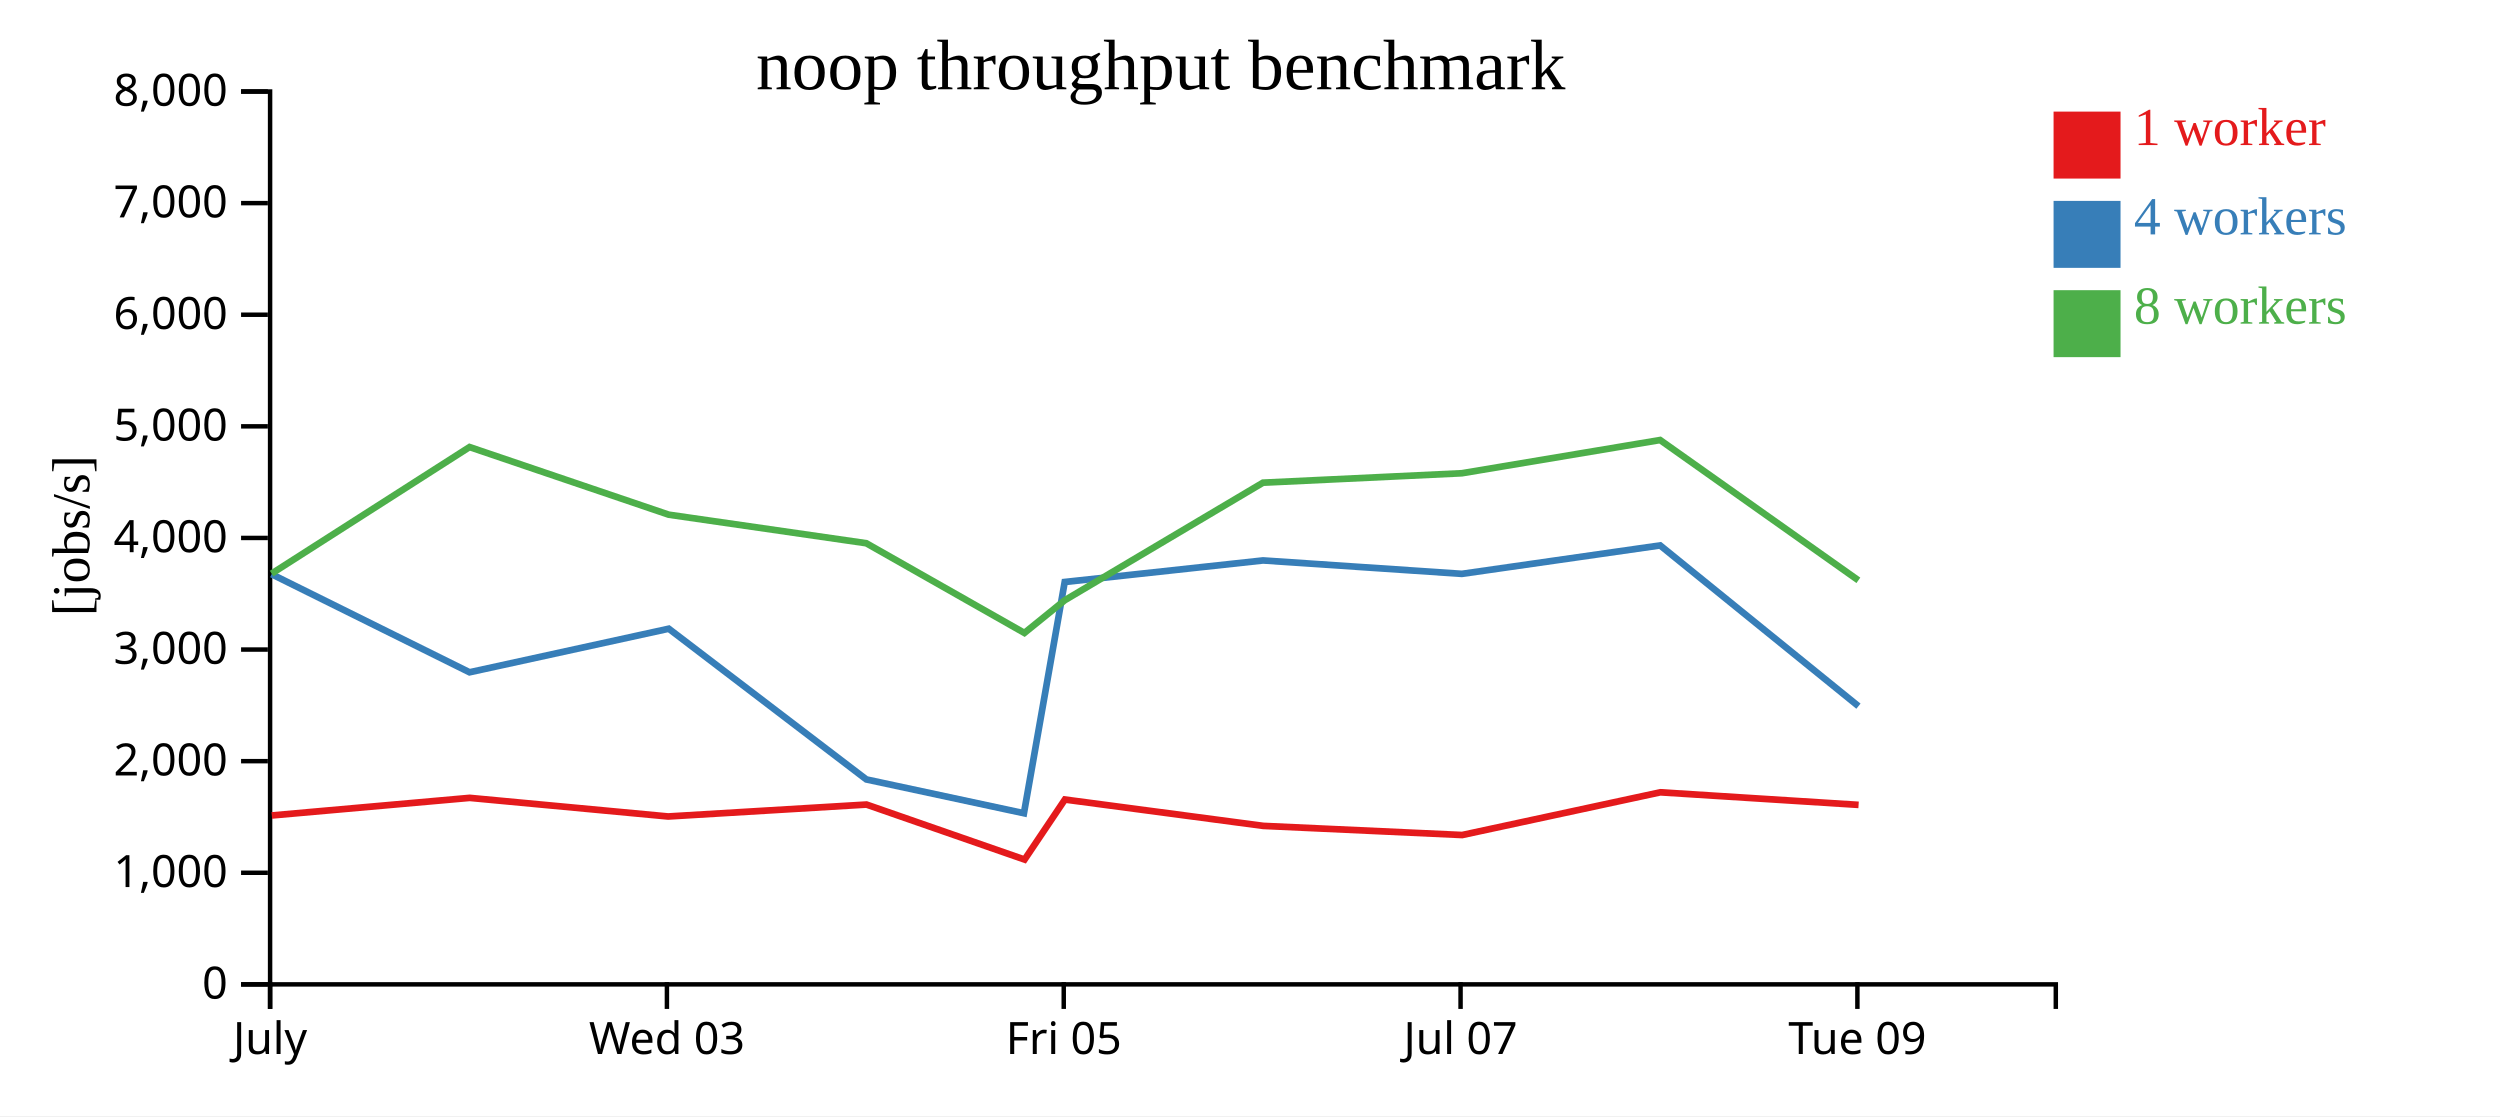
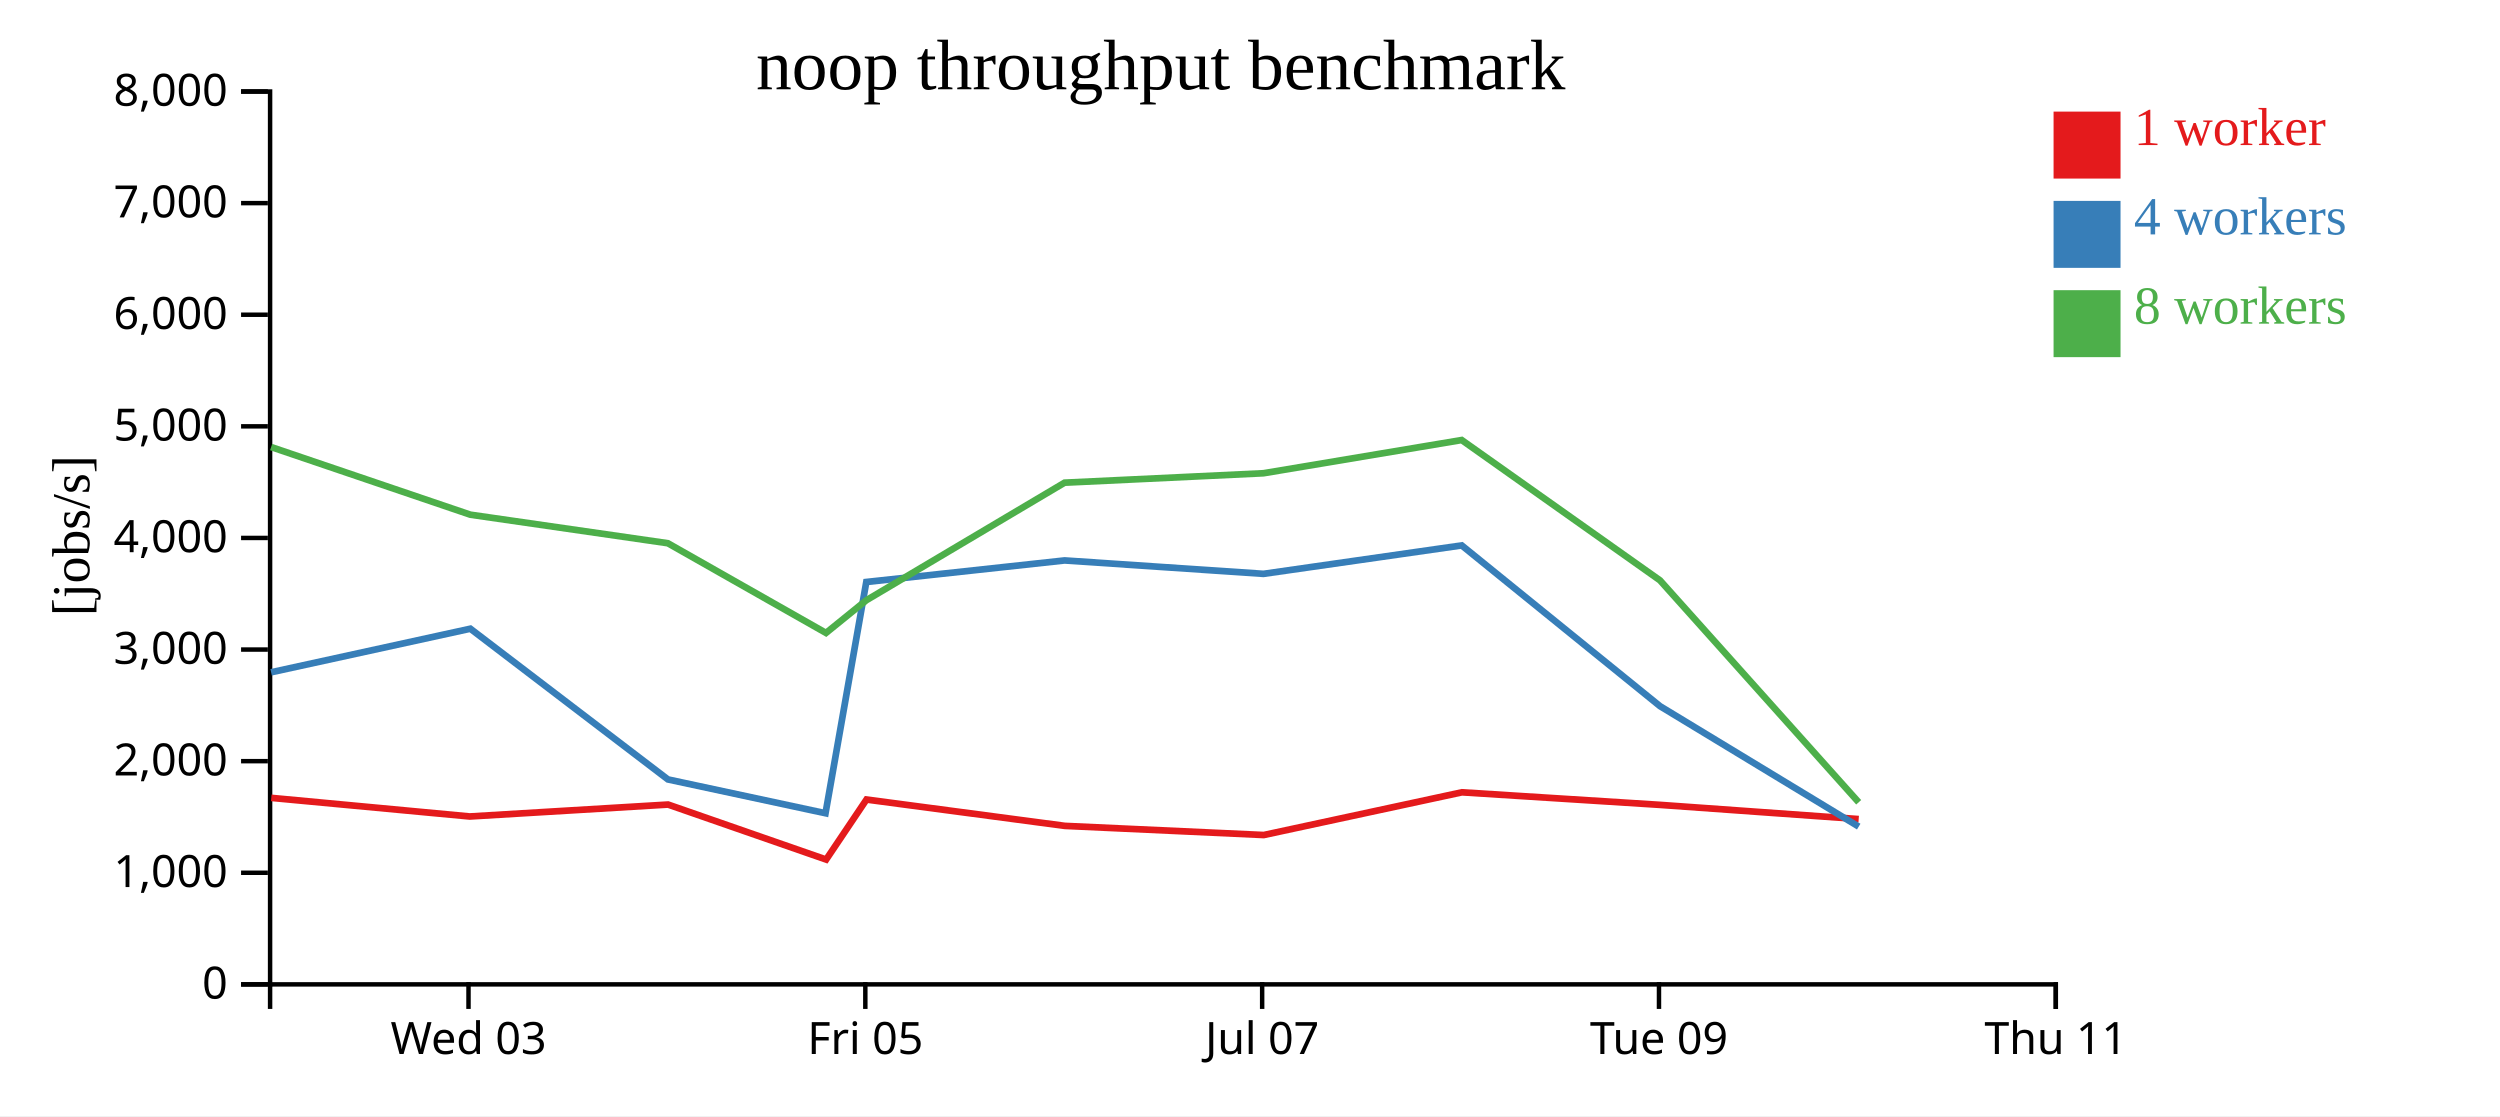
<svg xmlns="http://www.w3.org/2000/svg" width="560" height="250">
  <rect width="100%" height="100%" fill="white" />
  <g transform="translate(60,20)">
    <g transform="translate(0,200)" fill="none" font-size="10" font-family="sans-serif" text-anchor="middle">
      <path class="domain" stroke="currentColor" d="M0.5,6V0.5H400.5V6" />
-       <g class="tick" opacity="1" transform="translate(0.5,0)">
-         <line stroke="currentColor" y2="6" />
-         <text fill="currentColor" y="9" dy="0.71em">July</text>
-       </g>
-       <g class="tick" opacity="1" transform="translate(89.38889,0)">
+       <g class="tick" opacity="1" transform="translate(44.94444,0)">
        <line stroke="currentColor" y2="6" />
        <text fill="currentColor" y="9" dy="0.71em">Wed 03</text>
      </g>
-       <g class="tick" opacity="1" transform="translate(178.2778,0)">
+       <g class="tick" opacity="1" transform="translate(133.8333,0)">
        <line stroke="currentColor" y2="6" />
        <text fill="currentColor" y="9" dy="0.71em">Fri 05</text>
      </g>
-       <g class="tick" opacity="1" transform="translate(267.1667,0)">
+       <g class="tick" opacity="1" transform="translate(222.7222,0)">
        <line stroke="currentColor" y2="6" />
        <text fill="currentColor" y="9" dy="0.71em">Jul 07</text>
      </g>
-       <g class="tick" opacity="1" transform="translate(356.0556,0)">
+       <g class="tick" opacity="1" transform="translate(311.6111,0)">
        <line stroke="currentColor" y2="6" />
        <text fill="currentColor" y="9" dy="0.71em">Tue 09</text>
+       </g>
+       <g class="tick" opacity="1" transform="translate(400.5,0)">
+         <line stroke="currentColor" y2="6" />
+         <text fill="currentColor" y="9" dy="0.71em">Thu 11</text>
      </g>
    </g>
    <g fill="none" font-size="10" font-family="sans-serif" text-anchor="end">
      <path class="domain" stroke="currentColor" d="M-6,200.5H0.5V0.5H-6" />
      <g class="tick" opacity="1" transform="translate(0,200.5)">
        <line stroke="currentColor" x2="-6" />
        <text fill="currentColor" x="-9" dy="0.32em">0</text>
      </g>
      <g class="tick" opacity="1" transform="translate(0,175.5)">
        <line stroke="currentColor" x2="-6" />
        <text fill="currentColor" x="-9" dy="0.32em">1,000</text>
      </g>
      <g class="tick" opacity="1" transform="translate(0,150.5)">
        <line stroke="currentColor" x2="-6" />
        <text fill="currentColor" x="-9" dy="0.32em">2,000</text>
      </g>
      <g class="tick" opacity="1" transform="translate(0,125.5)">
        <line stroke="currentColor" x2="-6" />
        <text fill="currentColor" x="-9" dy="0.32em">3,000</text>
      </g>
      <g class="tick" opacity="1" transform="translate(0,100.5)">
        <line stroke="currentColor" x2="-6" />
        <text fill="currentColor" x="-9" dy="0.32em">4,000</text>
      </g>
      <g class="tick" opacity="1" transform="translate(0,75.5)">
        <line stroke="currentColor" x2="-6" />
        <text fill="currentColor" x="-9" dy="0.32em">5,000</text>
      </g>
      <g class="tick" opacity="1" transform="translate(0,50.5)">
        <line stroke="currentColor" x2="-6" />
        <text fill="currentColor" x="-9" dy="0.32em">6,000</text>
      </g>
      <g class="tick" opacity="1" transform="translate(0,25.5)">
        <line stroke="currentColor" x2="-6" />
        <text fill="currentColor" x="-9" dy="0.32em">7,000</text>
      </g>
      <g class="tick" opacity="1" transform="translate(0,0.5)">
        <line stroke="currentColor" x2="-6" />
        <text fill="currentColor" x="-9" dy="0.32em">8,000</text>
      </g>
    </g>
    <text text-anchor="middle" style="font-size: 12px" transform="rotate(-90)" y="-40" x="-100">[jobs/s]</text>
    <text text-anchor="middle" style="font-size: 16px" y="0" x="200">noop throughput benchmark</text>
-     <path class="line" fill="none" stroke="#e41a1c" stroke-width="1.5" d="M0.884,162.661L45.21,158.722L89.668,162.892L134.095,160.221L169.504,172.54L178.538,159.098L222.977,164.999L267.522,167.045L311.911,157.477L356.323,160.294" />
-     <path class="line" fill="none" stroke="#377eb8" stroke-width="1.5" d="M0.837,108.618L45.173,130.592L89.801,120.833L134.06,154.592L169.359,162.167L178.495,110.366L222.92,105.538L267.456,108.544L311.871,102.174L356.291,138.183" />
-     <path class="line" fill="none" stroke="#4daf4a" stroke-width="1.5" d="M0.841,108.488L45.177,80.141L89.798,95.29L134.046,101.687L169.466,121.78L178.501,114.458L222.905,88.121L267.46,86.007L311.862,78.569L356.276,109.993" />
+     <path class="line" fill="none" stroke="#e41a1c" stroke-width="1.5" d="M0.765,158.722L45.224,162.892L89.651,160.221L125.059,172.54L134.093,159.098L178.533,164.999L223.078,167.045L267.466,157.477L311.879,160.294L356.348,163.477" />
+     <path class="line" fill="none" stroke="#377eb8" stroke-width="1.5" d="M0.729,130.592L45.357,120.833L89.615,154.592L124.914,162.167L134.05,110.366L178.475,105.538L223.011,108.544L267.427,102.174L311.846,138.183L356.351,165.161" />
+     <path class="line" fill="none" stroke="#4daf4a" stroke-width="1.5" d="M0.733,80.141L45.353,95.29L89.601,101.687L125.022,121.78L134.057,114.458L178.46,88.121L223.015,86.007L267.418,78.569L311.831,109.993L356.343,159.714" />
    <rect class="dot" x="400" y="5" width="15" height="15" style="fill: #e41a1c;" />
    <rect class="dot" x="400" y="25" width="15" height="15" style="fill: #377eb8;" />
    <rect class="dot" x="400" y="45" width="15" height="15" style="fill: #4daf4a;" />
    <text class="label" x="418" y="12.5" style="fill: #e41a1c; alignment-baseline: middle;" text-anchor="left">1 worker</text>
    <text class="label" x="418" y="32.5" style="fill: #377eb8; alignment-baseline: middle;" text-anchor="left">4 workers</text>
    <text class="label" x="418" y="52.5" style="fill: #4daf4a; alignment-baseline: middle;" text-anchor="left">8 workers</text>
  </g>
</svg>
